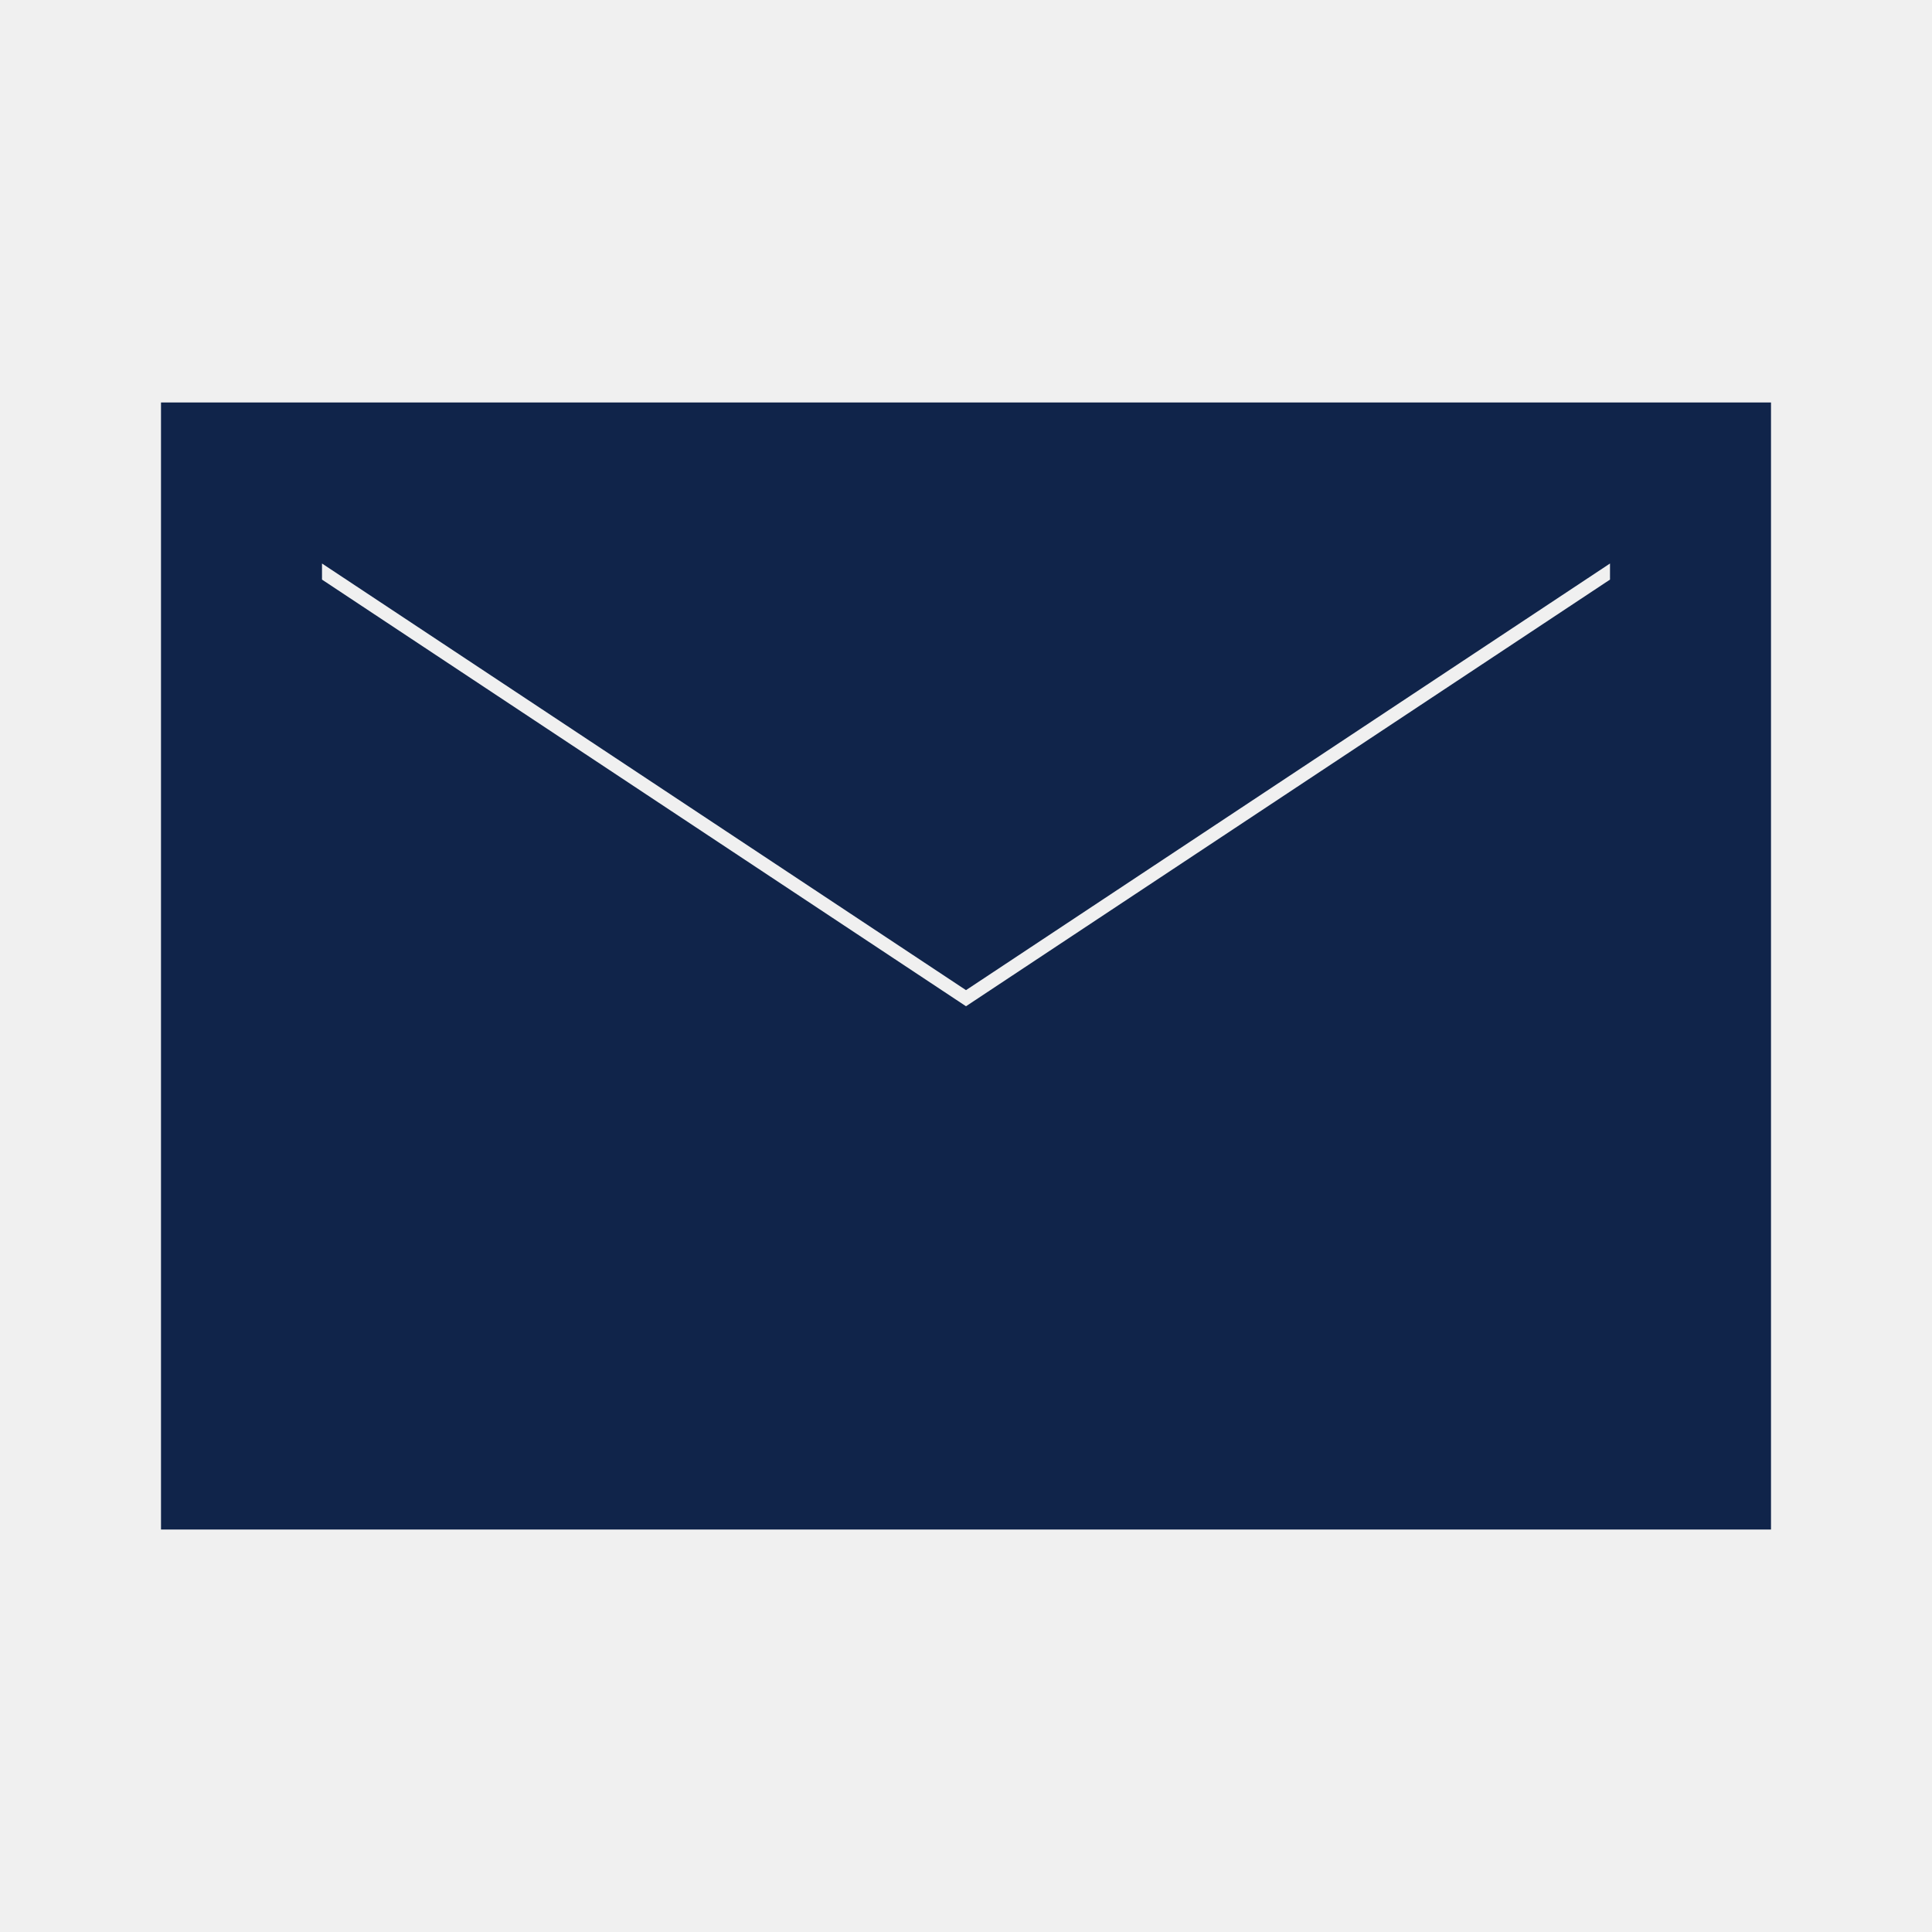
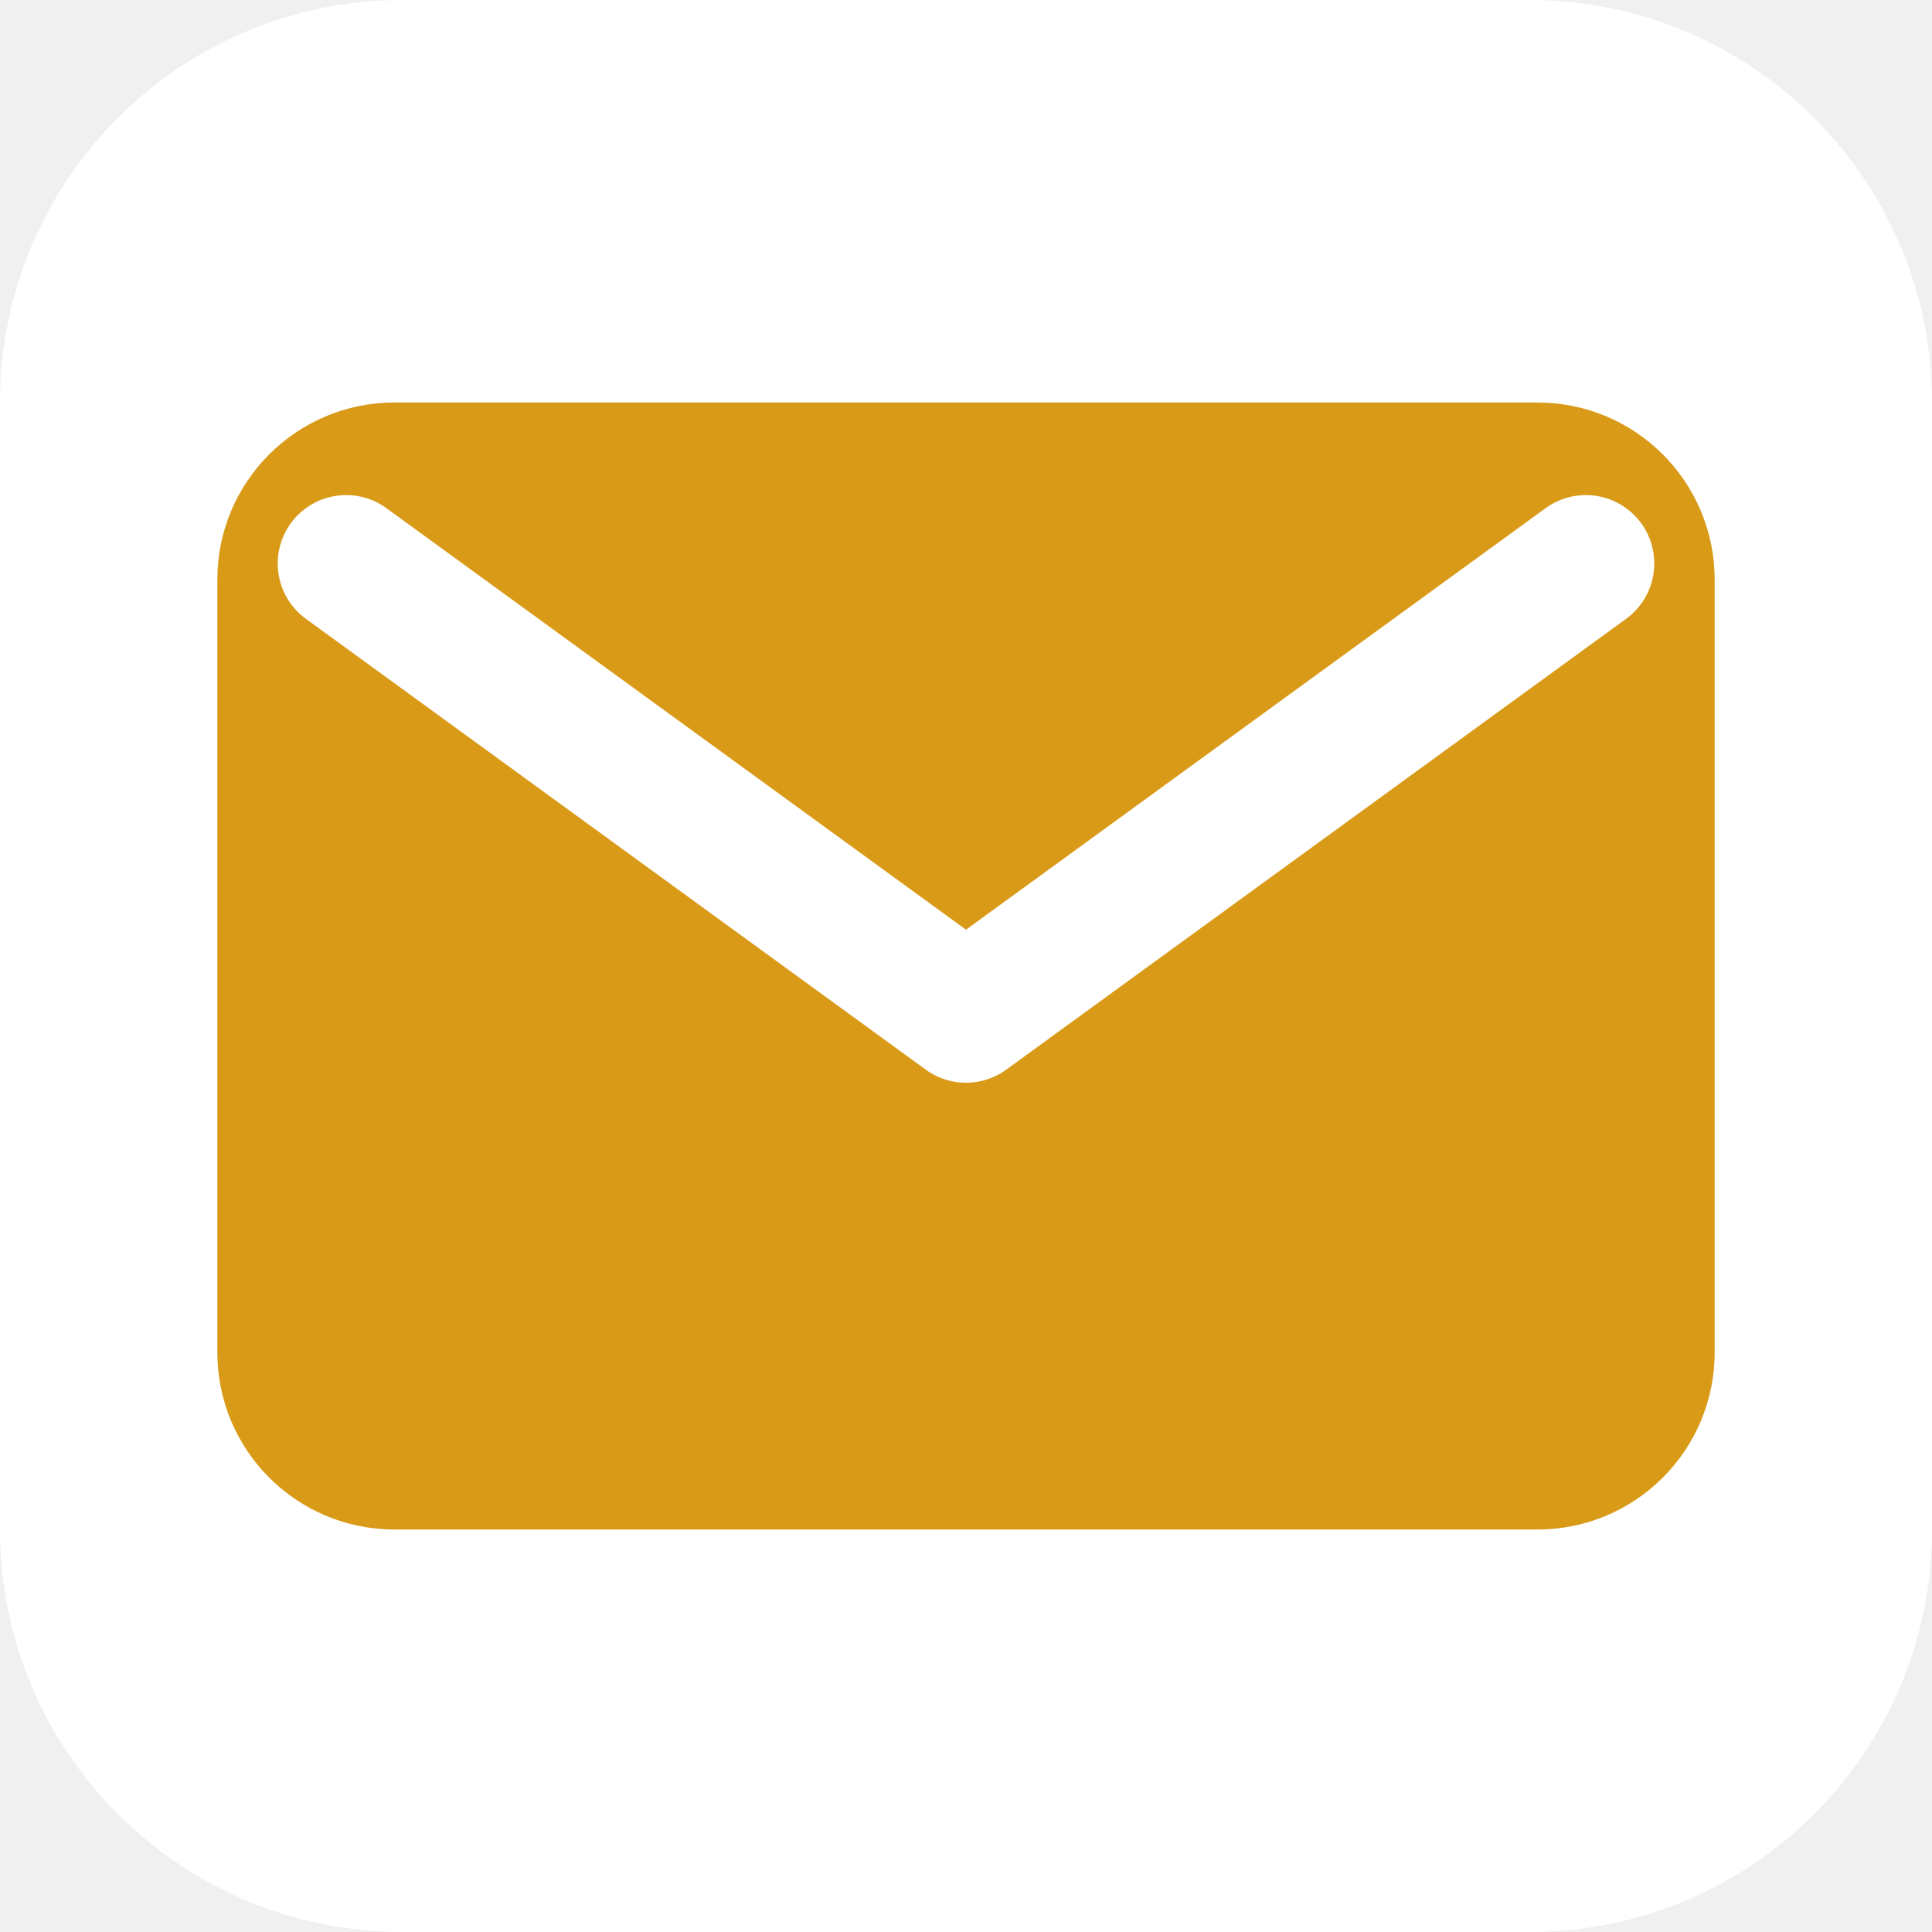
- <svg xmlns="http://www.w3.org/2000/svg" viewBox="0 0 24 24" width="24" height="24">
-   <path fill="#10244a" d="M2 5h20v14H2V5zm2 2v.2l8 5.3 8-5.3V7l-8 5.3L4 7z" />
+ <svg xmlns="http://www.w3.org/2000/svg" viewBox="0 0 24 24" width="24" height="24" role="img" aria-label="Email">
+   <rect width="24" height="24" rx="5" fill="#fff" />
+   <rect x="2.7" y="5" width="18.6" height="14" rx="2.2" fill="#D99A18" />
+   <path fill="none" stroke="#fff" stroke-width="1.7" stroke-linecap="round" stroke-linejoin="round" d="m4.3 7 7.7 5.6L19.7 7" />
</svg>
